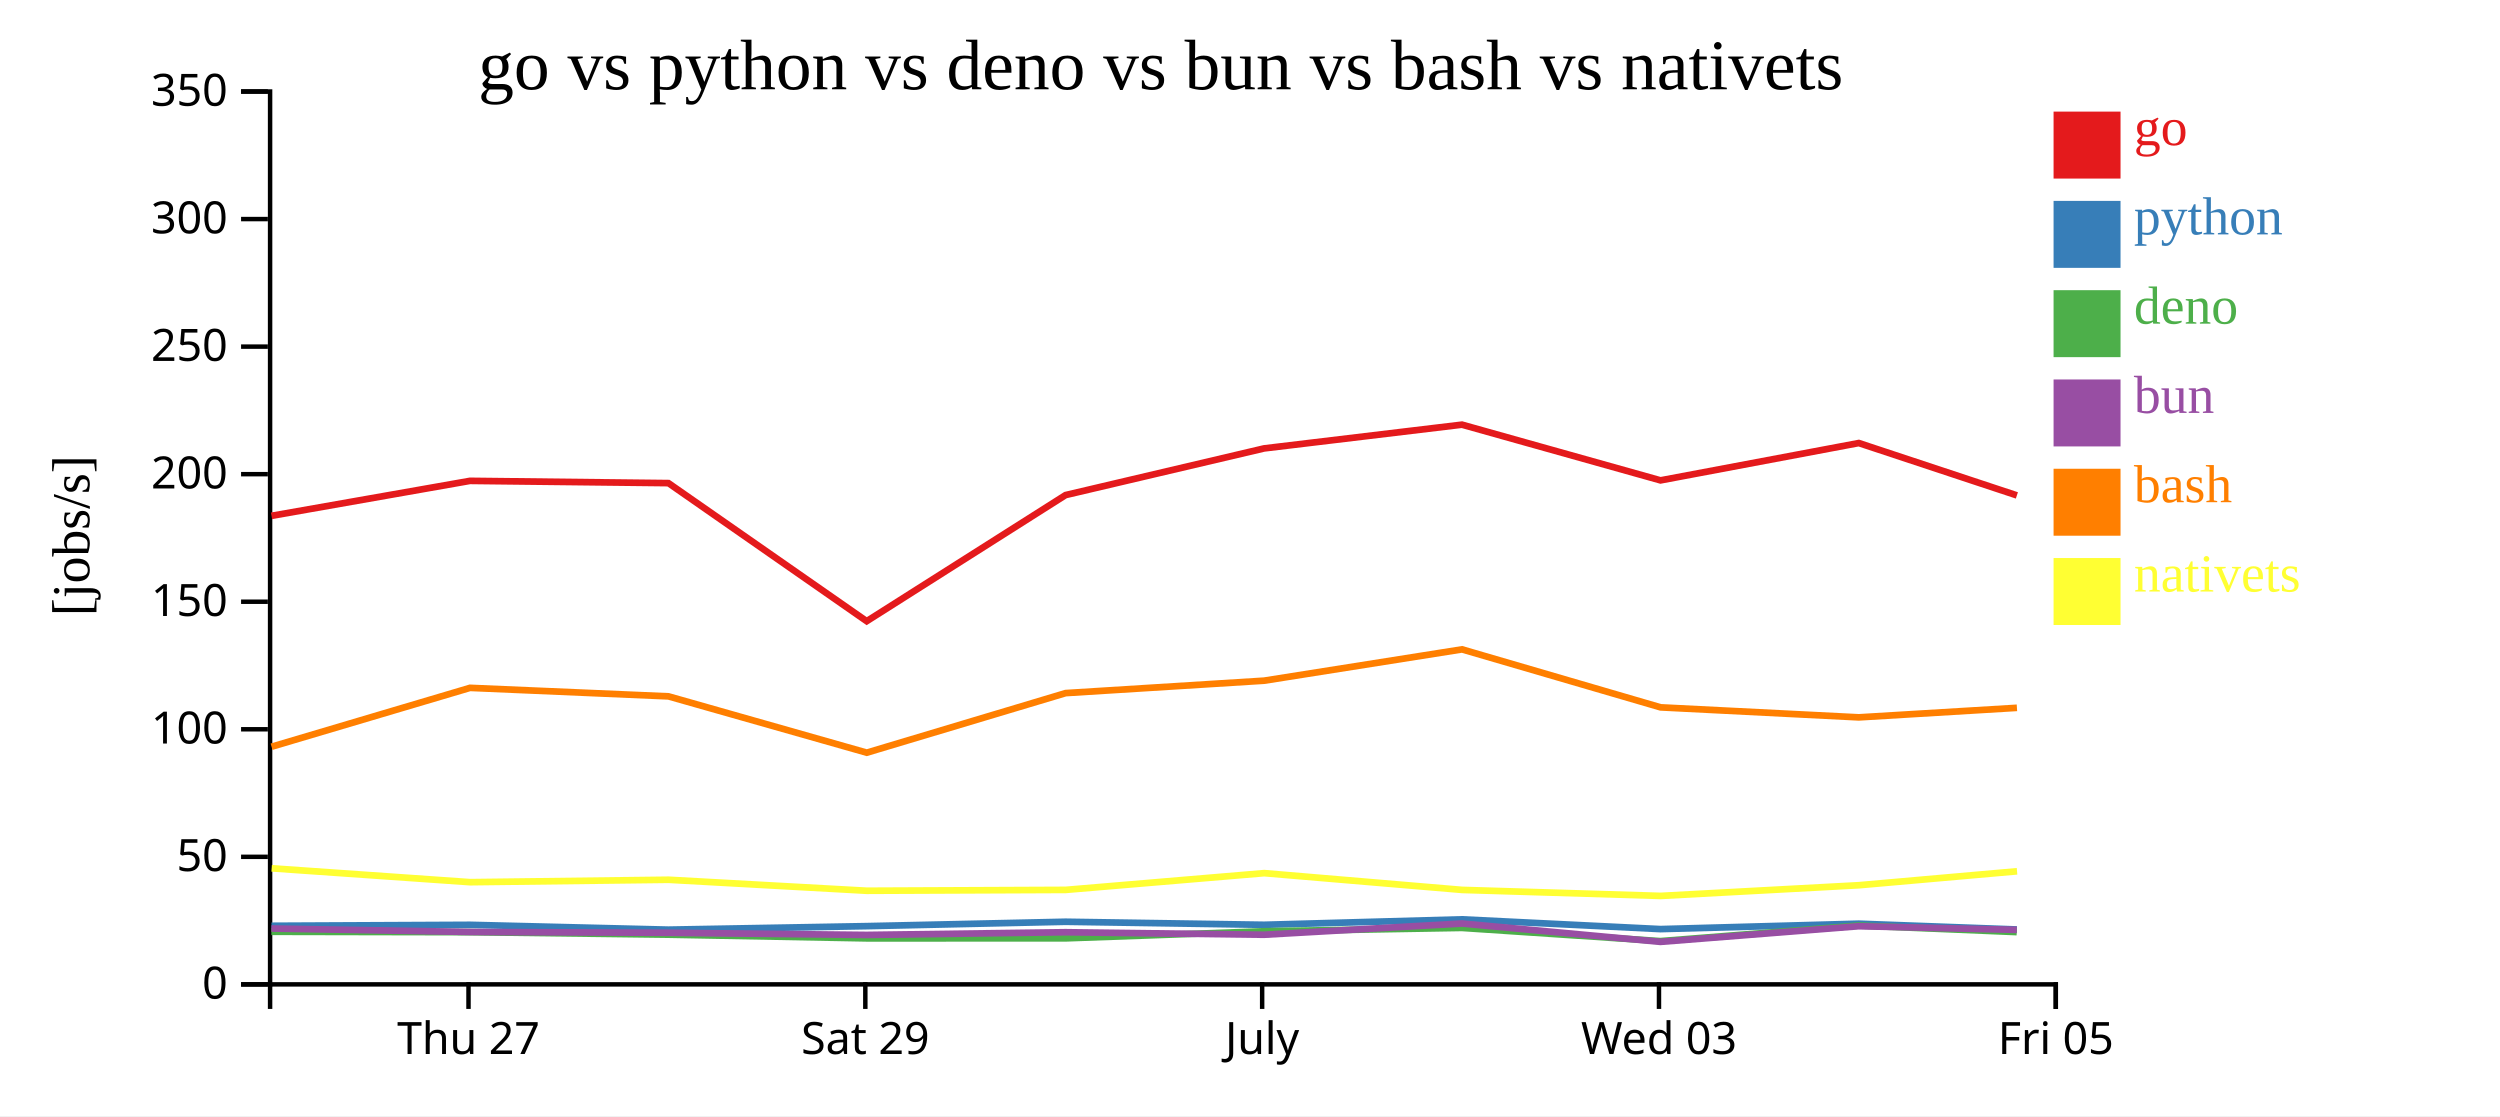
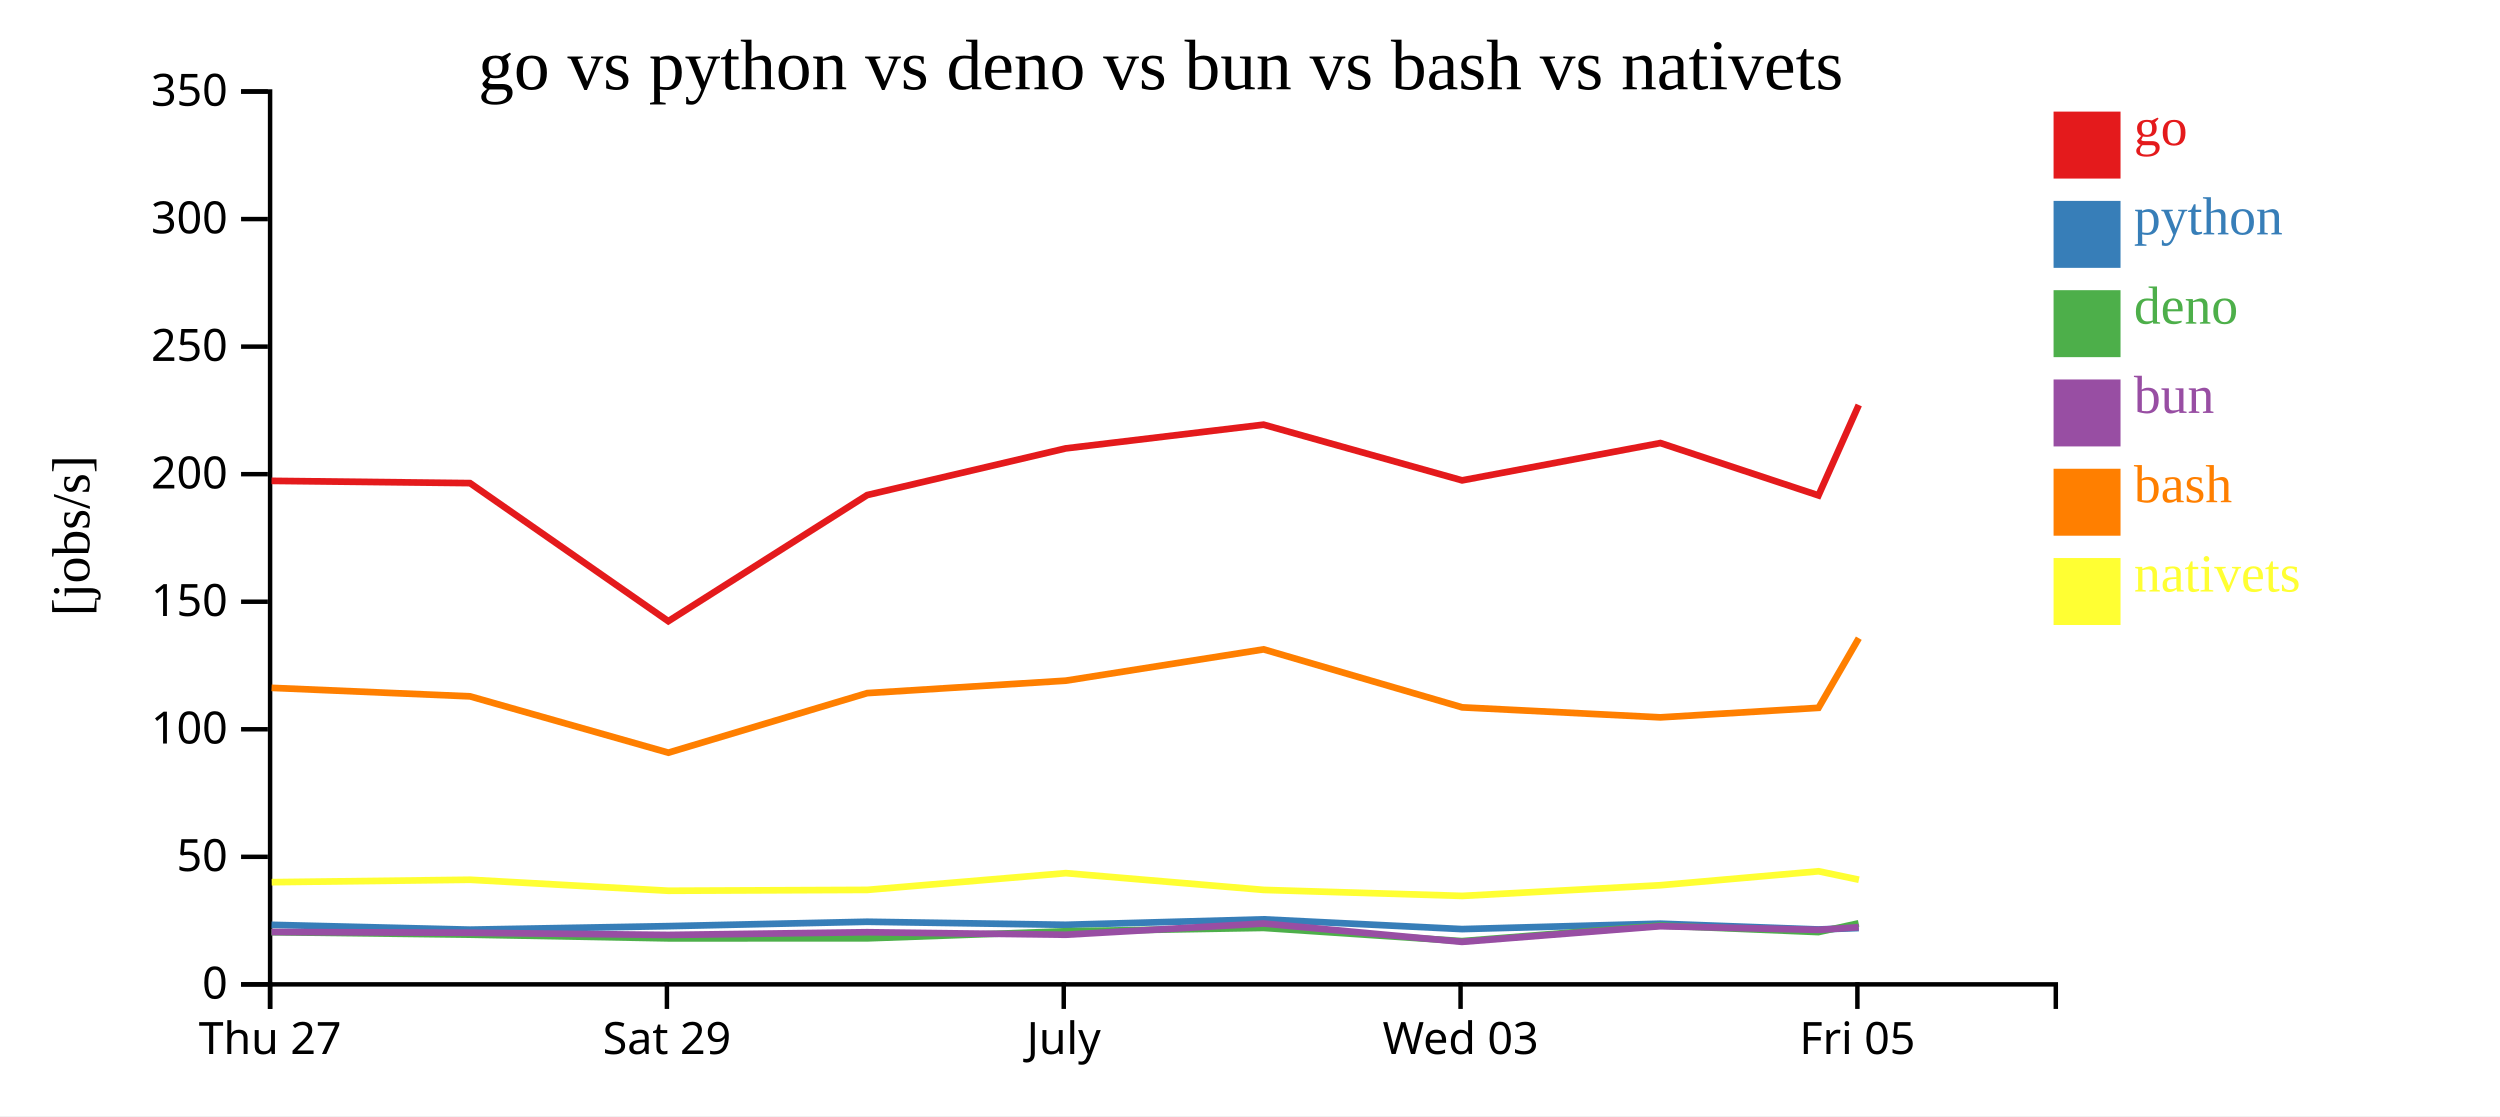
<svg xmlns="http://www.w3.org/2000/svg" width="560" height="250">
  <rect width="100%" height="100%" fill="white" />
  <g transform="translate(60,20)">
    <g transform="translate(0,200)" fill="none" font-size="10" font-family="sans-serif" text-anchor="middle">
      <path class="domain" stroke="currentColor" d="M0.5,6V0.5H400.5V6" />
-       <g class="tick" opacity="1" transform="translate(44.94444,0)">
+       <g class="tick" opacity="1" transform="translate(0.5,0)">
        <line stroke="currentColor" y2="6" />
        <text fill="currentColor" y="9" dy="0.71em">Thu 27</text>
      </g>
-       <g class="tick" opacity="1" transform="translate(133.8333,0)">
+       <g class="tick" opacity="1" transform="translate(89.38889,0)">
        <line stroke="currentColor" y2="6" />
        <text fill="currentColor" y="9" dy="0.71em">Sat 29</text>
      </g>
-       <g class="tick" opacity="1" transform="translate(222.7222,0)">
+       <g class="tick" opacity="1" transform="translate(178.2778,0)">
        <line stroke="currentColor" y2="6" />
        <text fill="currentColor" y="9" dy="0.71em">July</text>
      </g>
-       <g class="tick" opacity="1" transform="translate(311.6111,0)">
+       <g class="tick" opacity="1" transform="translate(267.1667,0)">
        <line stroke="currentColor" y2="6" />
        <text fill="currentColor" y="9" dy="0.71em">Wed 03</text>
      </g>
-       <g class="tick" opacity="1" transform="translate(400.5,0)">
+       <g class="tick" opacity="1" transform="translate(356.0556,0)">
        <line stroke="currentColor" y2="6" />
        <text fill="currentColor" y="9" dy="0.71em">Fri 05</text>
      </g>
    </g>
    <g fill="none" font-size="10" font-family="sans-serif" text-anchor="end">
      <path class="domain" stroke="currentColor" d="M-6,200.5H0.5V0.5H-6" />
      <g class="tick" opacity="1" transform="translate(0,200.5)">
        <line stroke="currentColor" x2="-6" />
        <text fill="currentColor" x="-9" dy="0.32em">0</text>
      </g>
      <g class="tick" opacity="1" transform="translate(0,171.9286)">
        <line stroke="currentColor" x2="-6" />
        <text fill="currentColor" x="-9" dy="0.32em">50</text>
      </g>
      <g class="tick" opacity="1" transform="translate(0,143.3571)">
        <line stroke="currentColor" x2="-6" />
        <text fill="currentColor" x="-9" dy="0.32em">100</text>
      </g>
      <g class="tick" opacity="1" transform="translate(0,114.7857)">
        <line stroke="currentColor" x2="-6" />
        <text fill="currentColor" x="-9" dy="0.32em">150</text>
      </g>
      <g class="tick" opacity="1" transform="translate(0,86.21429)">
        <line stroke="currentColor" x2="-6" />
        <text fill="currentColor" x="-9" dy="0.32em">200</text>
      </g>
      <g class="tick" opacity="1" transform="translate(0,57.64286)">
        <line stroke="currentColor" x2="-6" />
        <text fill="currentColor" x="-9" dy="0.32em">250</text>
      </g>
      <g class="tick" opacity="1" transform="translate(0,29.07143)">
        <line stroke="currentColor" x2="-6" />
        <text fill="currentColor" x="-9" dy="0.32em">300</text>
      </g>
      <g class="tick" opacity="1" transform="translate(0,0.5)">
        <line stroke="currentColor" x2="-6" />
        <text fill="currentColor" x="-9" dy="0.32em">350</text>
      </g>
    </g>
    <text text-anchor="middle" style="font-size: 12px" transform="rotate(-90)" y="-40" x="-100">[jobs/s]</text>
    <text text-anchor="middle" style="font-size: 16px" y="0" x="200">go vs python vs deno vs bun vs bash vs nativets</text>
-     <path class="line" fill="none" stroke="#e41a1c" stroke-width="1.5" d="M0.817,95.544L45.272,87.713L89.727,88.218L134.139,119.147L178.691,90.897L223.159,80.442L267.48,75.125L311.953,87.603L356.367,79.242L391.783,90.97" />
-     <path class="line" fill="none" stroke="#377eb8" stroke-width="1.5" d="M0.81,187.378L45.265,187.162L89.72,188.245L134.131,187.456L178.684,186.474L223.153,187.156L267.474,185.932L311.947,188.118L356.361,186.907L391.776,188.204" />
-     <path class="line" fill="none" stroke="#4daf4a" stroke-width="1.5" d="M0.785,188.718L45.239,188.807L89.693,189.364L134.104,190.193L178.658,190.187L223.126,188.607L267.452,187.849L311.916,190.812L356.336,187.318L391.749,188.788" />
-     <path class="line" fill="none" stroke="#984ea3" stroke-width="1.5" d="M0.798,187.987L45.253,188.762L89.707,188.943L134.118,189.426L178.672,188.82L223.141,189.382L267.463,186.867L311.933,190.977L356.349,187.471L391.763,188.289" />
-     <path class="line" fill="none" stroke="#ff7f00" stroke-width="1.5" d="M0.829,147.268L45.281,134.08L89.737,135.985L134.152,148.601L178.701,135.256L223.169,132.471L267.489,125.459L311.964,138.447L356.378,140.689L391.793,138.553" />
-     <path class="line" fill="none" stroke="#ffff33" stroke-width="1.5" d="M0.853,174.501L45.308,177.609L89.763,177.066L134.181,179.531L178.73,179.335L223.193,175.584L267.518,179.339L311.994,180.685L356.406,178.292L391.817,175.166" />
+     <path class="line" fill="none" stroke="#e41a1c" stroke-width="1.5" d="M0.827,87.713L45.282,88.218L89.695,119.147L134.246,90.897L178.714,80.442L223.036,75.125L267.509,87.603L311.923,79.242L347.338,90.97L356.365,70.718" />
+     <path class="line" fill="none" stroke="#377eb8" stroke-width="1.5" d="M0.821,187.162L45.276,188.245L89.686,187.456L134.239,186.474L178.708,187.156L223.03,185.932L267.502,188.118L311.916,186.907L347.332,188.204L356.359,187.877" />
+     <path class="line" fill="none" stroke="#4daf4a" stroke-width="1.5" d="M0.795,188.807L45.248,189.364L89.659,190.193L134.214,190.187L178.682,188.607L223.007,187.849L267.472,190.812L311.892,187.318L347.305,188.788L356.334,186.826" />
+     <path class="line" fill="none" stroke="#984ea3" stroke-width="1.5" d="M0.809,188.762L45.262,188.943L89.674,189.426L134.228,188.82L178.696,189.382L223.019,186.867L267.489,190.977L311.904,187.471L347.318,188.289L356.346,187.698" />
+     <path class="line" fill="none" stroke="#ff7f00" stroke-width="1.5" d="M0.837,134.08L45.292,135.985L89.707,148.601L134.257,135.256L178.724,132.471L223.044,125.459L267.519,138.447L311.934,140.689L347.349,138.553L356.373,122.957" />
+     <path class="line" fill="none" stroke="#ffff33" stroke-width="1.5" d="M0.863,177.609L45.318,177.066L89.736,179.531L134.285,179.335L178.749,175.584L223.073,179.339L267.55,180.685L311.961,178.292L347.373,175.166L356.399,177.058" />
    <rect class="dot" x="400" y="5" width="15" height="15" style="fill: #e41a1c;" />
    <rect class="dot" x="400" y="25" width="15" height="15" style="fill: #377eb8;" />
    <rect class="dot" x="400" y="45" width="15" height="15" style="fill: #4daf4a;" />
    <rect class="dot" x="400" y="65" width="15" height="15" style="fill: #984ea3;" />
    <rect class="dot" x="400" y="85" width="15" height="15" style="fill: #ff7f00;" />
    <rect class="dot" x="400" y="105" width="15" height="15" style="fill: #ffff33;" />
    <text class="label" x="418" y="12.5" style="fill: #e41a1c; alignment-baseline: middle;" text-anchor="left">go</text>
    <text class="label" x="418" y="32.5" style="fill: #377eb8; alignment-baseline: middle;" text-anchor="left">python</text>
    <text class="label" x="418" y="52.5" style="fill: #4daf4a; alignment-baseline: middle;" text-anchor="left">deno</text>
    <text class="label" x="418" y="72.5" style="fill: #984ea3; alignment-baseline: middle;" text-anchor="left">bun</text>
    <text class="label" x="418" y="92.5" style="fill: #ff7f00; alignment-baseline: middle;" text-anchor="left">bash</text>
    <text class="label" x="418" y="112.5" style="fill: #ffff33; alignment-baseline: middle;" text-anchor="left">nativets</text>
  </g>
</svg>
